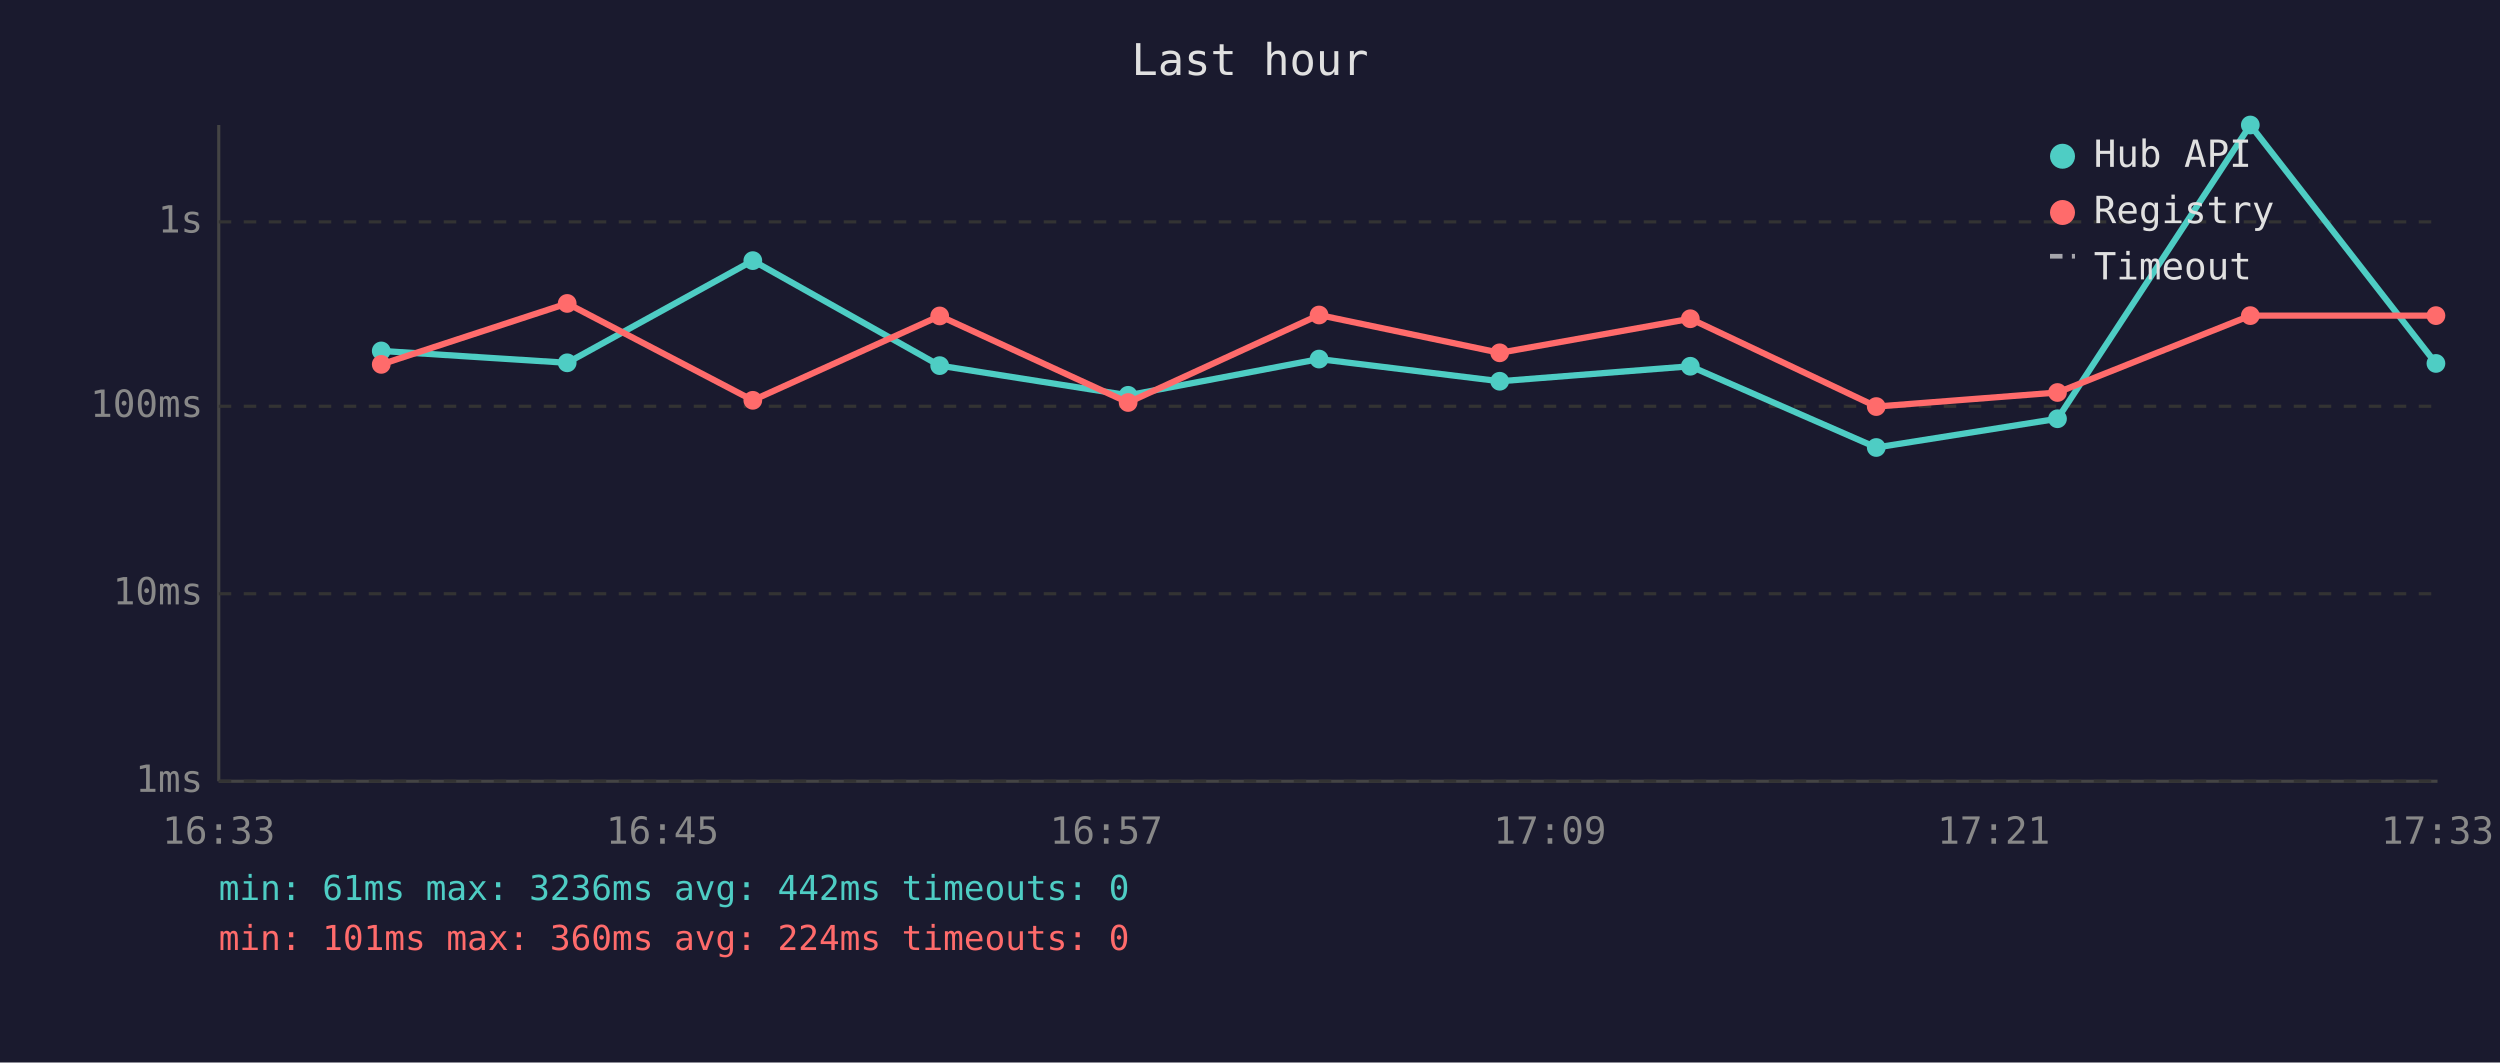
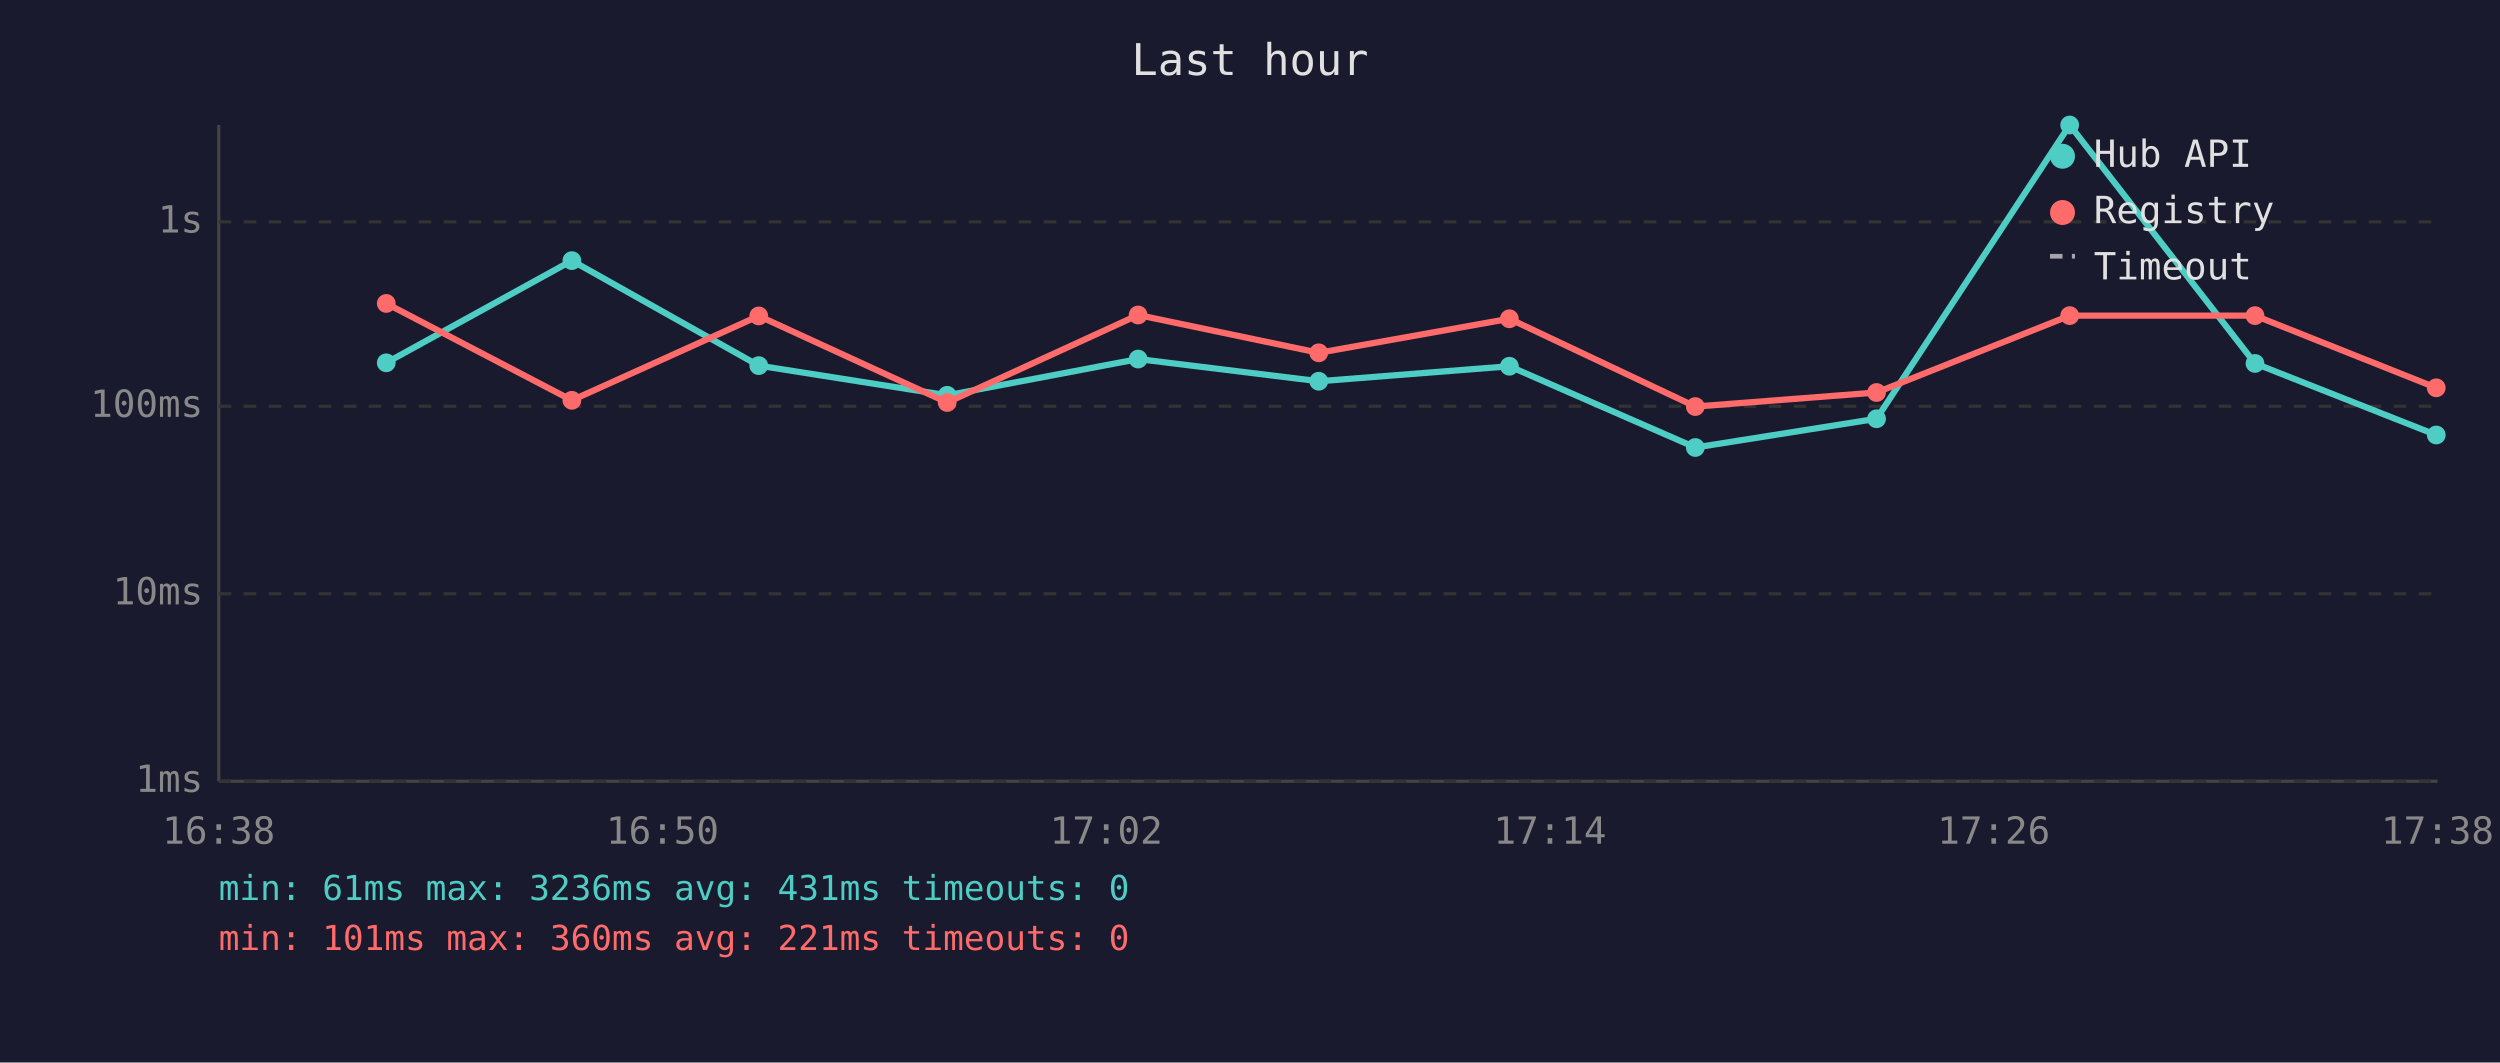
<svg xmlns="http://www.w3.org/2000/svg" viewBox="0 0 800 340" font-family="monospace" font-size="12">
  <rect width="800" height="340" fill="#1a1a2e" />
  <text x="400" y="24" fill="#e0e0e0" font-size="14" text-anchor="middle">Last hour</text>
  <line x1="70" y1="40" x2="70" y2="250" stroke="#444" stroke-width="1" />
  <line x1="70" y1="250" x2="780" y2="250" stroke="#444" stroke-width="1" />
  <line x1="70" y1="250" x2="780" y2="250" stroke="#333" stroke-width="1" stroke-dasharray="4" />
  <text x="65" y="250" fill="#888" text-anchor="end" dominant-baseline="middle">1ms</text>
  <line x1="70" y1="190" x2="780" y2="190" stroke="#333" stroke-width="1" stroke-dasharray="4" />
  <text x="65" y="190" fill="#888" text-anchor="end" dominant-baseline="middle">10ms</text>
  <line x1="70" y1="130" x2="780" y2="130" stroke="#333" stroke-width="1" stroke-dasharray="4" />
  <text x="65" y="130" fill="#888" text-anchor="end" dominant-baseline="middle">100ms</text>
  <line x1="70" y1="71" x2="780" y2="71" stroke="#333" stroke-width="1" stroke-dasharray="4" />
  <text x="65" y="71" fill="#888" text-anchor="end" dominant-baseline="middle">1s</text>
-   <text x="70" y="270" fill="#888" text-anchor="middle">16:33</text>
-   <text x="212" y="270" fill="#888" text-anchor="middle">16:45</text>
-   <text x="354" y="270" fill="#888" text-anchor="middle">16:57</text>
-   <text x="496" y="270" fill="#888" text-anchor="middle">17:09</text>
-   <text x="638" y="270" fill="#888" text-anchor="middle">17:21</text>
-   <text x="780" y="270" fill="#888" text-anchor="middle">17:33</text>
-   <polyline points="122.0,112.3 181.5,116.1 240.9,83.4 300.7,117.0 361.0,126.5 422.1,114.9 479.9,122.0 540.9,117.2 600.4,143.2 658.4,134.0 720.1,40.0 779.5,116.3" fill="none" stroke="#4ecdc4" stroke-width="2" opacity="1" />
-   <circle cx="122.0" cy="112.3" r="3" fill="#4ecdc4" />
-   <circle cx="181.5" cy="116.1" r="3" fill="#4ecdc4" />
-   <circle cx="240.9" cy="83.4" r="3" fill="#4ecdc4" />
-   <circle cx="300.7" cy="117.0" r="3" fill="#4ecdc4" />
-   <circle cx="361.0" cy="126.5" r="3" fill="#4ecdc4" />
-   <circle cx="422.1" cy="114.9" r="3" fill="#4ecdc4" />
-   <circle cx="479.9" cy="122.0" r="3" fill="#4ecdc4" />
-   <circle cx="540.9" cy="117.2" r="3" fill="#4ecdc4" />
-   <circle cx="600.4" cy="143.2" r="3" fill="#4ecdc4" />
-   <circle cx="658.4" cy="134.0" r="3" fill="#4ecdc4" />
-   <circle cx="720.1" cy="40.0" r="3" fill="#4ecdc4" />
-   <circle cx="779.5" cy="116.3" r="3" fill="#4ecdc4" />
-   <polyline points="122.0,116.6 181.5,97.1 240.9,128.1 300.7,101.1 361.0,128.8 422.1,100.8 479.9,112.9 540.9,102.0 600.4,130.1 658.4,125.6 720.1,101.0 779.5,101.0" fill="none" stroke="#ff6b6b" stroke-width="2" opacity="1" />
-   <circle cx="122.0" cy="116.6" r="3" fill="#ff6b6b" />
-   <circle cx="181.5" cy="97.1" r="3" fill="#ff6b6b" />
-   <circle cx="240.9" cy="128.1" r="3" fill="#ff6b6b" />
-   <circle cx="300.7" cy="101.1" r="3" fill="#ff6b6b" />
-   <circle cx="361.0" cy="128.8" r="3" fill="#ff6b6b" />
-   <circle cx="422.1" cy="100.8" r="3" fill="#ff6b6b" />
-   <circle cx="479.9" cy="112.9" r="3" fill="#ff6b6b" />
-   <circle cx="540.9" cy="102.0" r="3" fill="#ff6b6b" />
-   <circle cx="600.4" cy="130.1" r="3" fill="#ff6b6b" />
-   <circle cx="658.4" cy="125.6" r="3" fill="#ff6b6b" />
-   <circle cx="720.1" cy="101.0" r="3" fill="#ff6b6b" />
-   <circle cx="779.5" cy="101.0" r="3" fill="#ff6b6b" />
+   <text x="70" y="270" fill="#888" text-anchor="middle">16:38</text>
+   <text x="212" y="270" fill="#888" text-anchor="middle">16:50</text>
+   <text x="354" y="270" fill="#888" text-anchor="middle">17:02</text>
+   <text x="496" y="270" fill="#888" text-anchor="middle">17:14</text>
+   <text x="638" y="270" fill="#888" text-anchor="middle">17:26</text>
+   <text x="780" y="270" fill="#888" text-anchor="middle">17:38</text>
+   <polyline points="123.6,116.1 183.0,83.4 242.8,117.0 303.1,126.5 364.2,114.9 422.0,122.0 483.0,117.2 542.5,143.2 600.5,134.0 662.3,40.0 721.6,116.3 779.6,139.2" fill="none" stroke="#4ecdc4" stroke-width="2" opacity="1" />
+   <circle cx="123.6" cy="116.1" r="3" fill="#4ecdc4" />
+   <circle cx="183.0" cy="83.4" r="3" fill="#4ecdc4" />
+   <circle cx="242.8" cy="117.0" r="3" fill="#4ecdc4" />
+   <circle cx="303.1" cy="126.5" r="3" fill="#4ecdc4" />
+   <circle cx="364.2" cy="114.9" r="3" fill="#4ecdc4" />
+   <circle cx="422.0" cy="122.0" r="3" fill="#4ecdc4" />
+   <circle cx="483.0" cy="117.2" r="3" fill="#4ecdc4" />
+   <circle cx="542.5" cy="143.2" r="3" fill="#4ecdc4" />
+   <circle cx="600.5" cy="134.0" r="3" fill="#4ecdc4" />
+   <circle cx="662.3" cy="40.0" r="3" fill="#4ecdc4" />
+   <circle cx="721.6" cy="116.3" r="3" fill="#4ecdc4" />
+   <circle cx="779.6" cy="139.2" r="3" fill="#4ecdc4" />
+   <polyline points="123.6,97.1 183.0,128.1 242.8,101.1 303.1,128.8 364.2,100.8 422.0,112.9 483.0,102.0 542.5,130.1 600.5,125.6 662.3,101.0 721.6,101.0 779.6,124.1" fill="none" stroke="#ff6b6b" stroke-width="2" opacity="1" />
+   <circle cx="123.6" cy="97.1" r="3" fill="#ff6b6b" />
+   <circle cx="183.0" cy="128.1" r="3" fill="#ff6b6b" />
+   <circle cx="242.8" cy="101.1" r="3" fill="#ff6b6b" />
+   <circle cx="303.1" cy="128.8" r="3" fill="#ff6b6b" />
+   <circle cx="364.2" cy="100.8" r="3" fill="#ff6b6b" />
+   <circle cx="422.0" cy="112.9" r="3" fill="#ff6b6b" />
+   <circle cx="483.0" cy="102.0" r="3" fill="#ff6b6b" />
+   <circle cx="542.5" cy="130.1" r="3" fill="#ff6b6b" />
+   <circle cx="600.5" cy="125.6" r="3" fill="#ff6b6b" />
+   <circle cx="662.3" cy="101.0" r="3" fill="#ff6b6b" />
+   <circle cx="721.6" cy="101.0" r="3" fill="#ff6b6b" />
+   <circle cx="779.6" cy="124.1" r="3" fill="#ff6b6b" />
  <circle cx="660" cy="50" r="4" fill="#4ecdc4" />
  <text x="670" y="50" fill="#e0e0e0" dominant-baseline="middle">Hub API</text>
  <circle cx="660" cy="68" r="4" fill="#ff6b6b" />
  <text x="670" y="68" fill="#e0e0e0" dominant-baseline="middle">Registry</text>
  <line x1="656" y1="82" x2="664" y2="82" stroke="#e0e0e0" stroke-width="1.5" stroke-dasharray="4,3" opacity="0.7" />
  <text x="670" y="86" fill="#e0e0e0" dominant-baseline="middle">Timeout</text>
-   <text x="70" y="288" fill="#4ecdc4" font-size="11">min: 61ms  max: 3236ms  avg: 442ms  timeouts: 0</text>
-   <text x="70" y="304" fill="#ff6b6b" font-size="11">min: 101ms  max: 360ms  avg: 224ms  timeouts: 0</text>
+   <text x="70" y="288" fill="#4ecdc4" font-size="11">min: 61ms  max: 3236ms  avg: 431ms  timeouts: 0</text>
+   <text x="70" y="304" fill="#ff6b6b" font-size="11">min: 101ms  max: 360ms  avg: 221ms  timeouts: 0</text>
</svg>
